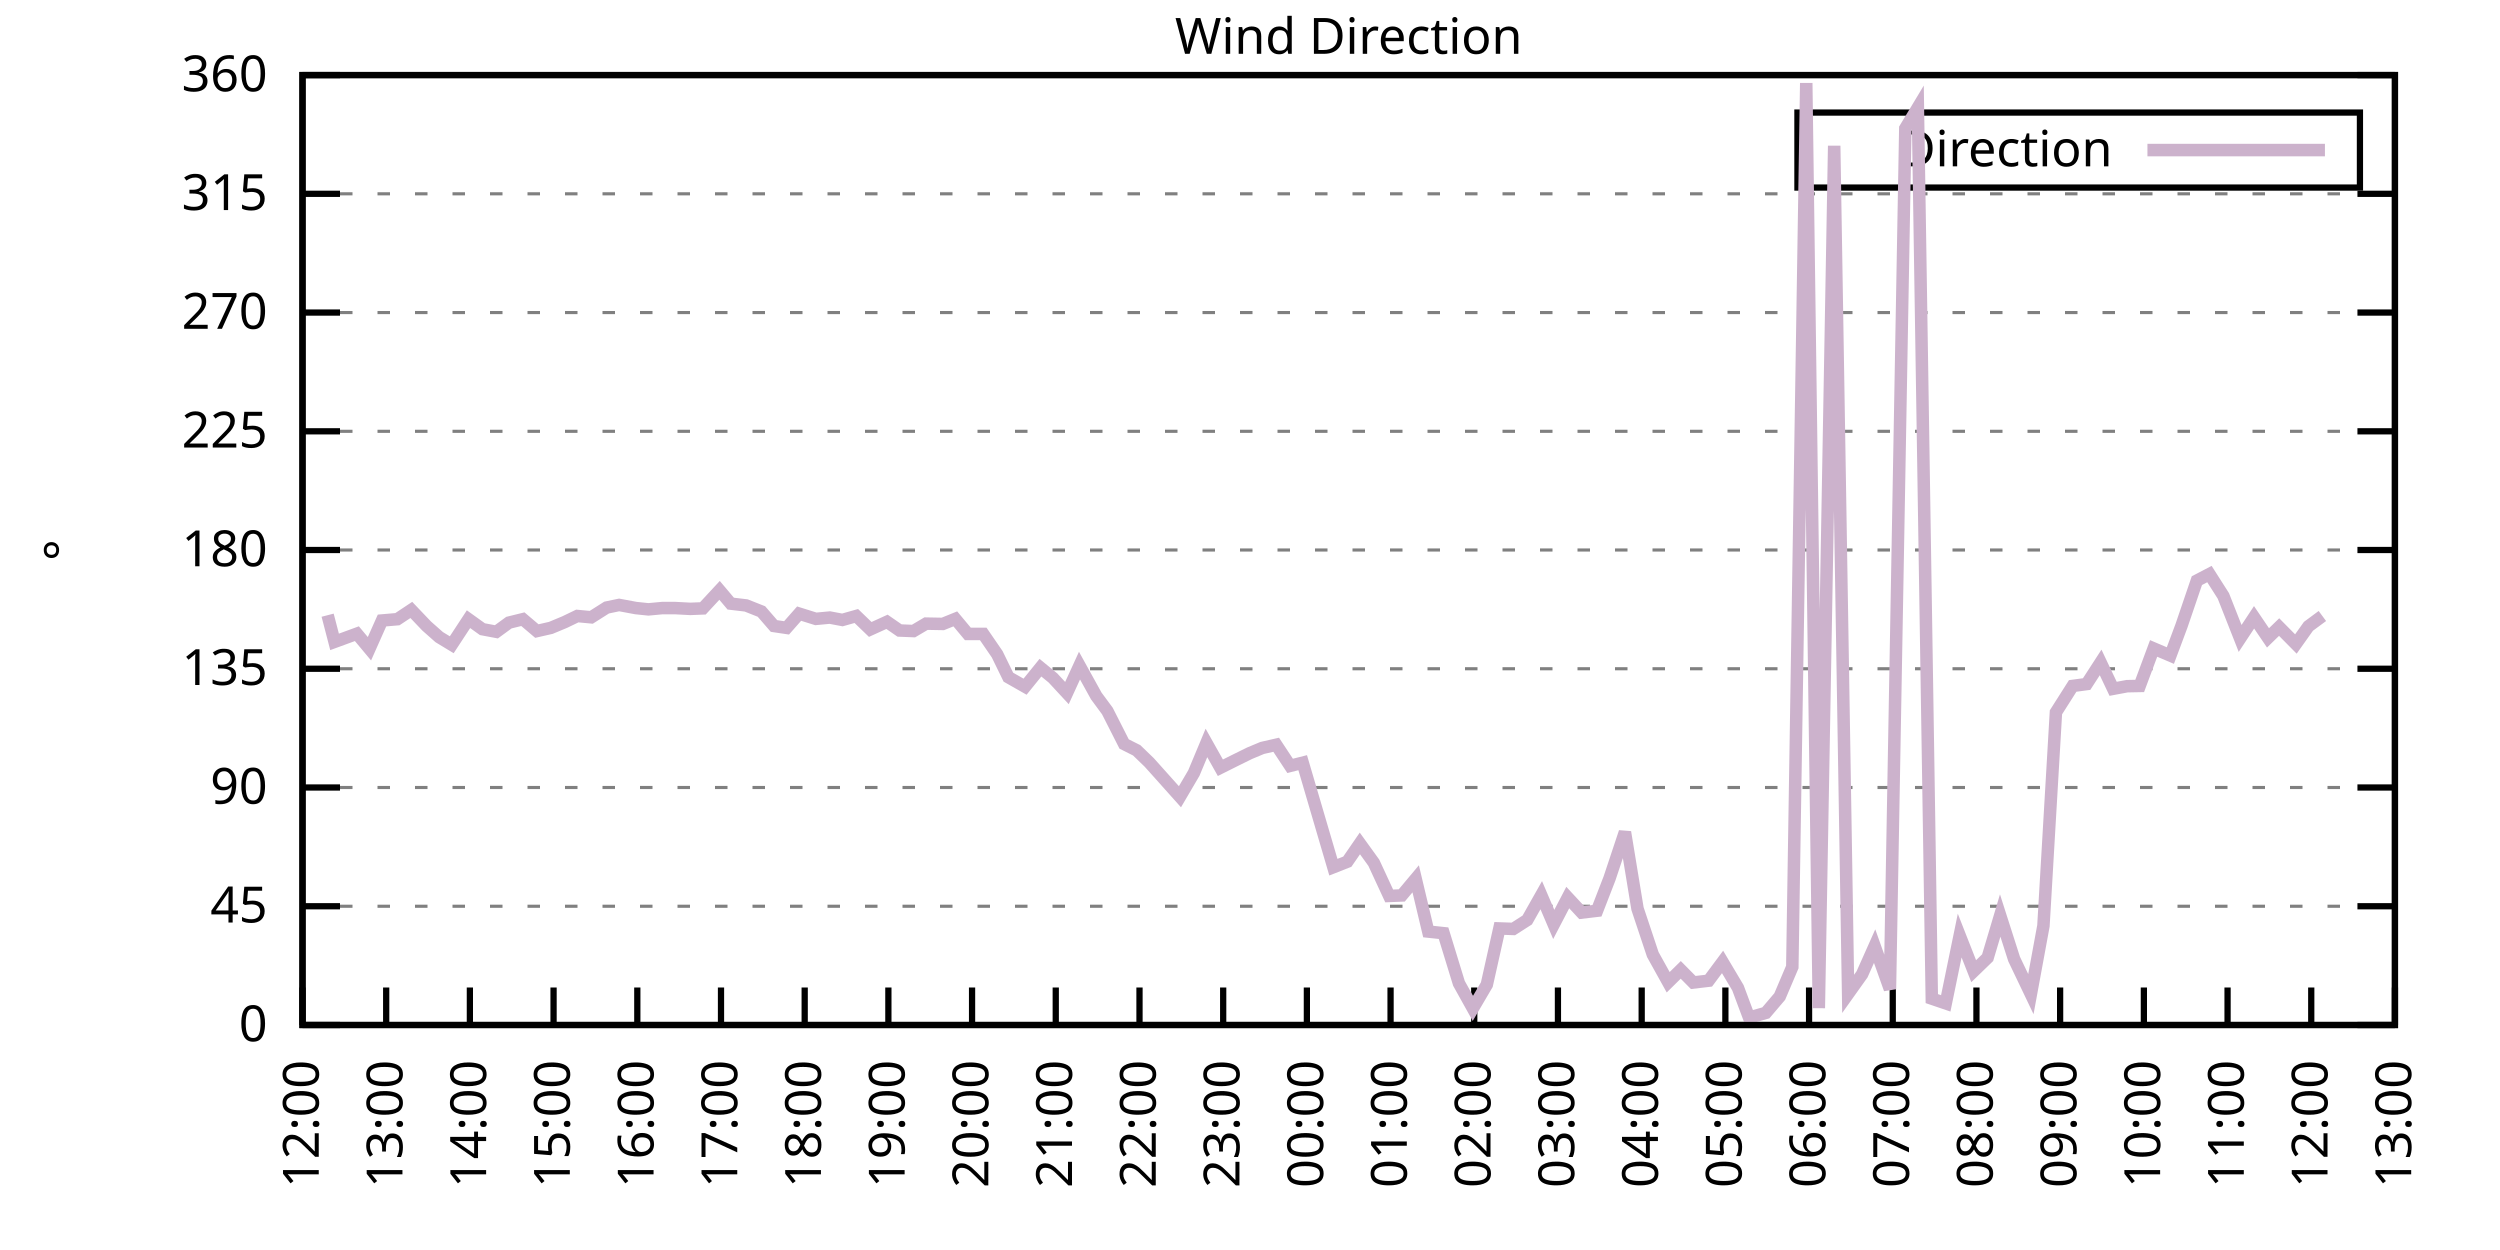
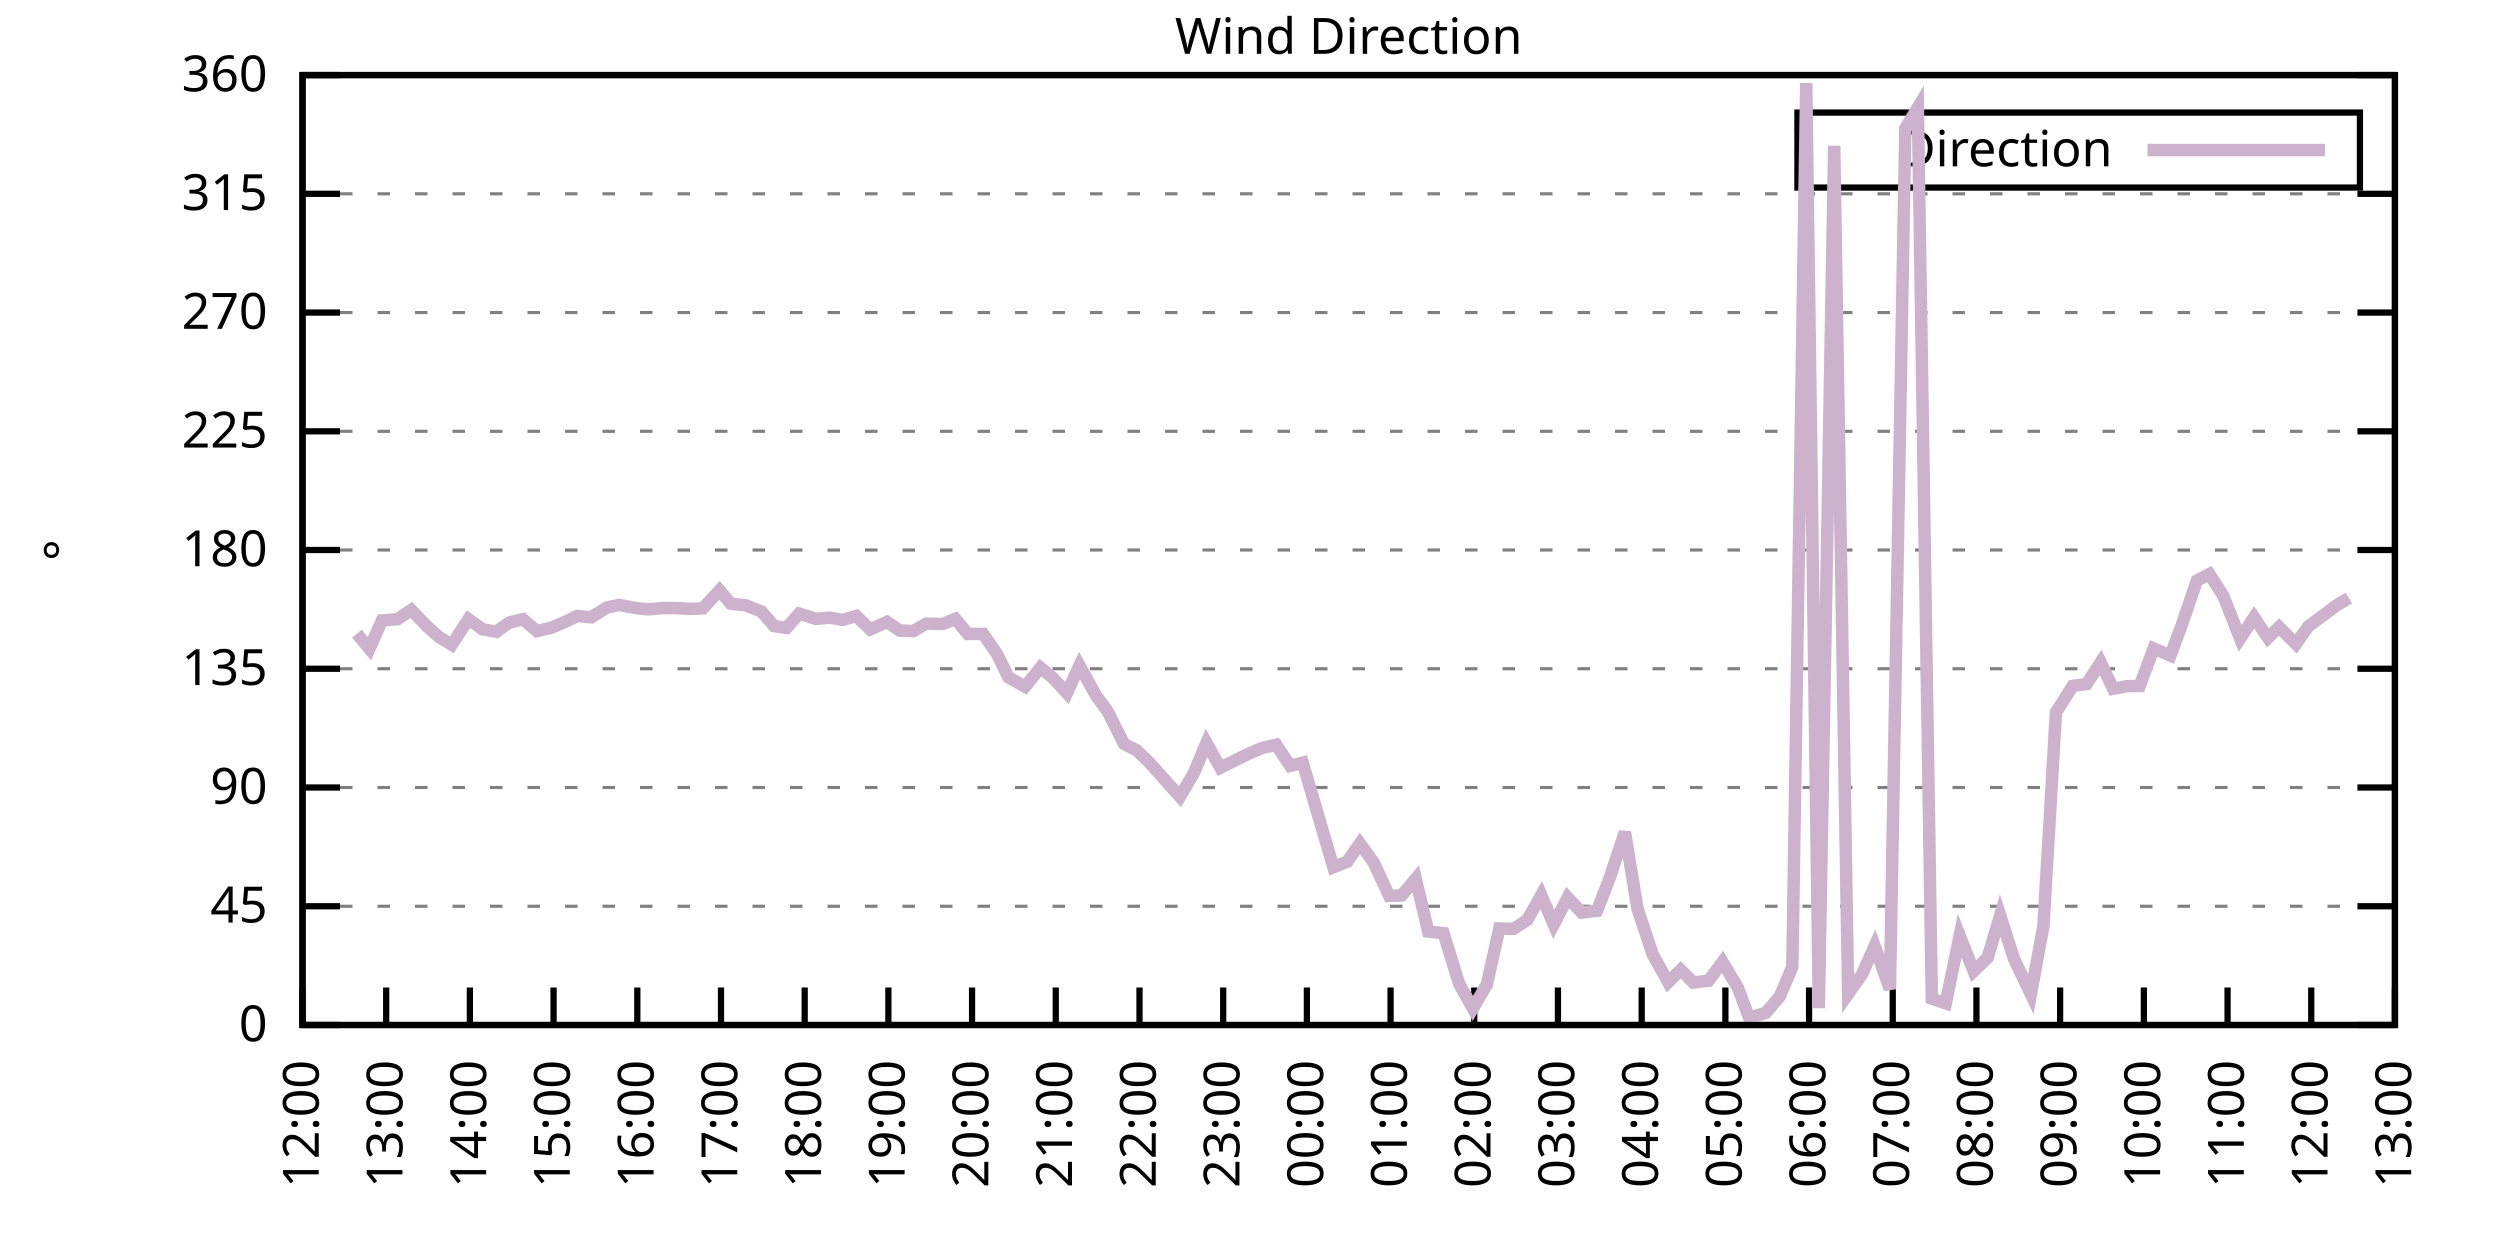
<svg xmlns="http://www.w3.org/2000/svg" xmlns:xlink="http://www.w3.org/1999/xlink" width="400" height="200" viewBox="0 0 400 200">
  <g id="gnuplot_canvas">
    <rect x="0" y="0" width="400" height="200" fill="none" />
    <defs>
      <circle id="gpDot" r="0.5" stroke-width="0.5" stroke="currentColor" />
      <path id="gpPt0" stroke-width="0.333" stroke="currentColor" d="M-1,0 h2 M0,-1 v2" />
      <path id="gpPt1" stroke-width="0.333" stroke="currentColor" d="M-1,-1 L1,1 M1,-1 L-1,1" />
      <path id="gpPt2" stroke-width="0.333" stroke="currentColor" d="M-1,0 L1,0 M0,-1 L0,1 M-1,-1 L1,1 M-1,1 L1,-1" />
      <rect id="gpPt3" stroke-width="0.333" stroke="currentColor" x="-1" y="-1" width="2" height="2" />
      <rect id="gpPt4" stroke-width="0.333" stroke="currentColor" fill="currentColor" x="-1" y="-1" width="2" height="2" />
      <circle id="gpPt5" stroke-width="0.333" stroke="currentColor" cx="0" cy="0" r="1" />
      <use xlink:href="#gpPt5" id="gpPt6" fill="currentColor" stroke="none" />
      <path id="gpPt7" stroke-width="0.333" stroke="currentColor" d="M0,-1.33 L-1.33,0.67 L1.33,0.67 z" />
      <use xlink:href="#gpPt7" id="gpPt8" fill="currentColor" stroke="none" />
      <use xlink:href="#gpPt7" id="gpPt9" stroke="currentColor" transform="rotate(180)" />
      <use xlink:href="#gpPt9" id="gpPt10" fill="currentColor" stroke="none" />
      <use xlink:href="#gpPt3" id="gpPt11" stroke="currentColor" transform="rotate(45)" />
      <use xlink:href="#gpPt11" id="gpPt12" fill="currentColor" stroke="none" />
      <path id="gpPt13" stroke-width="0.333" stroke="currentColor" d="M0,1.330 L1.265,0.411 L0.782,-1.067 L-0.782,-1.076 L-1.265,0.411 z" />
      <use xlink:href="#gpPt13" id="gpPt14" fill="currentColor" stroke="none" />
      <filter id="textbox" filterUnits="objectBoundingBox" x="0" y="0" height="1" width="1">
        <feFlood flood-color="white" flood-opacity="1" result="bgnd" />
        <feComposite in="SourceGraphic" in2="bgnd" operator="atop" />
      </filter>
      <filter id="greybox" filterUnits="objectBoundingBox" x="0" y="0" height="1" width="1">
        <feFlood flood-color="lightgrey" flood-opacity="1" result="grey" />
        <feComposite in="SourceGraphic" in2="grey" operator="atop" />
      </filter>
    </defs>
    <g fill="none" color="white" stroke="currentColor" stroke-width="1.00" stroke-linecap="butt" stroke-linejoin="miter">
</g>
    <g fill="none" color="black" stroke="currentColor" stroke-width="1.00" stroke-linecap="butt" stroke-linejoin="miter">
      <g stroke="none" shape-rendering="crispEdges">
        <polygon fill="rgb(255, 255, 255)" points="48.40,164.00 383.18,164.00 383.18,12.02 48.40,12.02 " />
      </g>
    </g>
    <g fill="none" color="black" stroke="currentColor" stroke-width="1.00" stroke-linecap="butt" stroke-linejoin="miter">
</g>
    <g fill="none" color="black" stroke="black" stroke-width="0.50" stroke-linecap="butt" stroke-linejoin="miter">
</g>
    <g fill="none" color="gray" stroke="currentColor" stroke-width="0.50" stroke-linecap="butt" stroke-linejoin="miter">
      <path stroke="gray" stroke-dasharray="2,4" class="gridline" d="M48.40,164.00 L383.19,164.00  " />
    </g>
    <g fill="none" color="gray" stroke="gray" stroke-width="1.00" stroke-linecap="butt" stroke-linejoin="miter">
</g>
    <g fill="none" color="black" stroke="currentColor" stroke-width="1.00" stroke-linecap="butt" stroke-linejoin="miter">
      <path stroke="black" d="M48.40,164.00 L54.40,164.00 M383.19,164.00 L377.19,164.00  " />
      <g transform="translate(42.80,166.60)" stroke="none" fill="black" font-family="Sans" font-size="8.00" text-anchor="end">
        <text>
          <tspan font-family="Sans"> 0</tspan>
        </text>
      </g>
    </g>
    <g fill="none" color="black" stroke="currentColor" stroke-width="1.00" stroke-linecap="butt" stroke-linejoin="miter">
</g>
    <g fill="none" color="black" stroke="black" stroke-width="0.50" stroke-linecap="butt" stroke-linejoin="miter">
</g>
    <g fill="none" color="gray" stroke="currentColor" stroke-width="0.50" stroke-linecap="butt" stroke-linejoin="miter">
      <path stroke="gray" stroke-dasharray="2,4" class="gridline" d="M48.40,145.00 L383.19,145.00  " />
    </g>
    <g fill="none" color="gray" stroke="gray" stroke-width="1.00" stroke-linecap="butt" stroke-linejoin="miter">
</g>
    <g fill="none" color="black" stroke="currentColor" stroke-width="1.00" stroke-linecap="butt" stroke-linejoin="miter">
      <path stroke="black" d="M48.40,145.00 L54.40,145.00 M383.19,145.00 L377.19,145.00  " />
      <g transform="translate(42.80,147.60)" stroke="none" fill="black" font-family="Sans" font-size="8.00" text-anchor="end">
        <text>
          <tspan font-family="Sans"> 45</tspan>
        </text>
      </g>
    </g>
    <g fill="none" color="black" stroke="currentColor" stroke-width="1.00" stroke-linecap="butt" stroke-linejoin="miter">
</g>
    <g fill="none" color="black" stroke="black" stroke-width="0.50" stroke-linecap="butt" stroke-linejoin="miter">
</g>
    <g fill="none" color="gray" stroke="currentColor" stroke-width="0.50" stroke-linecap="butt" stroke-linejoin="miter">
      <path stroke="gray" stroke-dasharray="2,4" class="gridline" d="M48.40,126.00 L383.19,126.00  " />
    </g>
    <g fill="none" color="gray" stroke="gray" stroke-width="1.00" stroke-linecap="butt" stroke-linejoin="miter">
</g>
    <g fill="none" color="black" stroke="currentColor" stroke-width="1.00" stroke-linecap="butt" stroke-linejoin="miter">
      <path stroke="black" d="M48.40,126.00 L54.40,126.00 M383.19,126.00 L377.19,126.00  " />
      <g transform="translate(42.80,128.60)" stroke="none" fill="black" font-family="Sans" font-size="8.00" text-anchor="end">
        <text>
          <tspan font-family="Sans"> 90</tspan>
        </text>
      </g>
    </g>
    <g fill="none" color="black" stroke="currentColor" stroke-width="1.00" stroke-linecap="butt" stroke-linejoin="miter">
</g>
    <g fill="none" color="black" stroke="black" stroke-width="0.50" stroke-linecap="butt" stroke-linejoin="miter">
</g>
    <g fill="none" color="gray" stroke="currentColor" stroke-width="0.50" stroke-linecap="butt" stroke-linejoin="miter">
      <path stroke="gray" stroke-dasharray="2,4" class="gridline" d="M48.40,107.00 L383.19,107.00  " />
    </g>
    <g fill="none" color="gray" stroke="gray" stroke-width="1.00" stroke-linecap="butt" stroke-linejoin="miter">
</g>
    <g fill="none" color="black" stroke="currentColor" stroke-width="1.00" stroke-linecap="butt" stroke-linejoin="miter">
      <path stroke="black" d="M48.40,107.00 L54.40,107.00 M383.19,107.00 L377.19,107.00  " />
      <g transform="translate(42.80,109.60)" stroke="none" fill="black" font-family="Sans" font-size="8.00" text-anchor="end">
        <text>
          <tspan font-family="Sans"> 135</tspan>
        </text>
      </g>
    </g>
    <g fill="none" color="black" stroke="currentColor" stroke-width="1.00" stroke-linecap="butt" stroke-linejoin="miter">
</g>
    <g fill="none" color="black" stroke="black" stroke-width="0.50" stroke-linecap="butt" stroke-linejoin="miter">
</g>
    <g fill="none" color="gray" stroke="currentColor" stroke-width="0.50" stroke-linecap="butt" stroke-linejoin="miter">
      <path stroke="gray" stroke-dasharray="2,4" class="gridline" d="M48.40,88.00 L383.19,88.00  " />
    </g>
    <g fill="none" color="gray" stroke="gray" stroke-width="1.00" stroke-linecap="butt" stroke-linejoin="miter">
</g>
    <g fill="none" color="black" stroke="currentColor" stroke-width="1.00" stroke-linecap="butt" stroke-linejoin="miter">
      <path stroke="black" d="M48.40,88.00 L54.40,88.00 M383.19,88.00 L377.19,88.00  " />
      <g transform="translate(42.80,90.60)" stroke="none" fill="black" font-family="Sans" font-size="8.00" text-anchor="end">
        <text>
          <tspan font-family="Sans"> 180</tspan>
        </text>
      </g>
    </g>
    <g fill="none" color="black" stroke="currentColor" stroke-width="1.00" stroke-linecap="butt" stroke-linejoin="miter">
</g>
    <g fill="none" color="black" stroke="black" stroke-width="0.50" stroke-linecap="butt" stroke-linejoin="miter">
</g>
    <g fill="none" color="gray" stroke="currentColor" stroke-width="0.50" stroke-linecap="butt" stroke-linejoin="miter">
      <path stroke="gray" stroke-dasharray="2,4" class="gridline" d="M48.40,69.01 L383.19,69.01  " />
    </g>
    <g fill="none" color="gray" stroke="gray" stroke-width="1.00" stroke-linecap="butt" stroke-linejoin="miter">
</g>
    <g fill="none" color="black" stroke="currentColor" stroke-width="1.00" stroke-linecap="butt" stroke-linejoin="miter">
      <path stroke="black" d="M48.40,69.01 L54.40,69.01 M383.19,69.01 L377.19,69.01  " />
      <g transform="translate(42.80,71.61)" stroke="none" fill="black" font-family="Sans" font-size="8.00" text-anchor="end">
        <text>
          <tspan font-family="Sans"> 225</tspan>
        </text>
      </g>
    </g>
    <g fill="none" color="black" stroke="currentColor" stroke-width="1.00" stroke-linecap="butt" stroke-linejoin="miter">
</g>
    <g fill="none" color="black" stroke="black" stroke-width="0.50" stroke-linecap="butt" stroke-linejoin="miter">
</g>
    <g fill="none" color="gray" stroke="currentColor" stroke-width="0.50" stroke-linecap="butt" stroke-linejoin="miter">
      <path stroke="gray" stroke-dasharray="2,4" class="gridline" d="M48.40,50.01 L383.19,50.01  " />
    </g>
    <g fill="none" color="gray" stroke="gray" stroke-width="1.00" stroke-linecap="butt" stroke-linejoin="miter">
</g>
    <g fill="none" color="black" stroke="currentColor" stroke-width="1.00" stroke-linecap="butt" stroke-linejoin="miter">
      <path stroke="black" d="M48.40,50.01 L54.40,50.01 M383.19,50.01 L377.19,50.01  " />
      <g transform="translate(42.80,52.61)" stroke="none" fill="black" font-family="Sans" font-size="8.00" text-anchor="end">
        <text>
          <tspan font-family="Sans"> 270</tspan>
        </text>
      </g>
    </g>
    <g fill="none" color="black" stroke="currentColor" stroke-width="1.00" stroke-linecap="butt" stroke-linejoin="miter">
</g>
    <g fill="none" color="black" stroke="black" stroke-width="0.50" stroke-linecap="butt" stroke-linejoin="miter">
</g>
    <g fill="none" color="gray" stroke="currentColor" stroke-width="0.50" stroke-linecap="butt" stroke-linejoin="miter">
      <path stroke="gray" stroke-dasharray="2,4" class="gridline" d="M48.40,31.01 L383.19,31.01  " />
    </g>
    <g fill="none" color="gray" stroke="gray" stroke-width="1.00" stroke-linecap="butt" stroke-linejoin="miter">
</g>
    <g fill="none" color="black" stroke="currentColor" stroke-width="1.00" stroke-linecap="butt" stroke-linejoin="miter">
      <path stroke="black" d="M48.40,31.01 L54.40,31.01 M383.19,31.01 L377.19,31.01  " />
      <g transform="translate(42.80,33.61)" stroke="none" fill="black" font-family="Sans" font-size="8.00" text-anchor="end">
        <text>
          <tspan font-family="Sans"> 315</tspan>
        </text>
      </g>
    </g>
    <g fill="none" color="black" stroke="currentColor" stroke-width="1.00" stroke-linecap="butt" stroke-linejoin="miter">
</g>
    <g fill="none" color="black" stroke="black" stroke-width="0.50" stroke-linecap="butt" stroke-linejoin="miter">
</g>
    <g fill="none" color="gray" stroke="currentColor" stroke-width="0.50" stroke-linecap="butt" stroke-linejoin="miter">
      <path stroke="gray" stroke-dasharray="2,4" class="gridline" d="M48.40,12.01 L383.19,12.01  " />
    </g>
    <g fill="none" color="gray" stroke="gray" stroke-width="1.00" stroke-linecap="butt" stroke-linejoin="miter">
</g>
    <g fill="none" color="black" stroke="currentColor" stroke-width="1.00" stroke-linecap="butt" stroke-linejoin="miter">
      <path stroke="black" d="M48.40,12.01 L54.40,12.01 M383.19,12.01 L377.19,12.01  " />
      <g transform="translate(42.80,14.61)" stroke="none" fill="black" font-family="Sans" font-size="8.00" text-anchor="end">
        <text>
          <tspan font-family="Sans"> 360</tspan>
        </text>
      </g>
    </g>
    <g fill="none" color="black" stroke="currentColor" stroke-width="1.00" stroke-linecap="butt" stroke-linejoin="miter">
      <path stroke="black" d="M48.40,164.00 L48.40,158.00  " />
      <g transform="translate(51.00,169.60) rotate(270.00)" stroke="none" fill="black" font-family="Sans" font-size="8.00" text-anchor="end">
        <text>
          <tspan font-family="Sans">12:00</tspan>
        </text>
      </g>
    </g>
    <g fill="none" color="black" stroke="currentColor" stroke-width="1.00" stroke-linecap="butt" stroke-linejoin="miter">
      <path stroke="black" d="M61.79,164.00 L61.79,158.00  " />
      <g transform="translate(64.39,169.60) rotate(270.00)" stroke="none" fill="black" font-family="Sans" font-size="8.00" text-anchor="end">
        <text>
          <tspan font-family="Sans">13:00</tspan>
        </text>
      </g>
    </g>
    <g fill="none" color="black" stroke="currentColor" stroke-width="1.00" stroke-linecap="butt" stroke-linejoin="miter">
      <path stroke="black" d="M75.18,164.00 L75.18,158.00  " />
      <g transform="translate(77.78,169.60) rotate(270.00)" stroke="none" fill="black" font-family="Sans" font-size="8.00" text-anchor="end">
        <text>
          <tspan font-family="Sans">14:00</tspan>
        </text>
      </g>
    </g>
    <g fill="none" color="black" stroke="currentColor" stroke-width="1.00" stroke-linecap="butt" stroke-linejoin="miter">
      <path stroke="black" d="M88.57,164.00 L88.57,158.00  " />
      <g transform="translate(91.17,169.60) rotate(270.00)" stroke="none" fill="black" font-family="Sans" font-size="8.00" text-anchor="end">
        <text>
          <tspan font-family="Sans">15:00</tspan>
        </text>
      </g>
    </g>
    <g fill="none" color="black" stroke="currentColor" stroke-width="1.00" stroke-linecap="butt" stroke-linejoin="miter">
      <path stroke="black" d="M101.97,164.00 L101.97,158.00  " />
      <g transform="translate(104.57,169.60) rotate(270.00)" stroke="none" fill="black" font-family="Sans" font-size="8.00" text-anchor="end">
        <text>
          <tspan font-family="Sans">16:00</tspan>
        </text>
      </g>
    </g>
    <g fill="none" color="black" stroke="currentColor" stroke-width="1.00" stroke-linecap="butt" stroke-linejoin="miter">
      <path stroke="black" d="M115.36,164.00 L115.36,158.00  " />
      <g transform="translate(117.96,169.60) rotate(270.00)" stroke="none" fill="black" font-family="Sans" font-size="8.00" text-anchor="end">
        <text>
          <tspan font-family="Sans">17:00</tspan>
        </text>
      </g>
    </g>
    <g fill="none" color="black" stroke="currentColor" stroke-width="1.00" stroke-linecap="butt" stroke-linejoin="miter">
      <path stroke="black" d="M128.75,164.00 L128.75,158.00  " />
      <g transform="translate(131.35,169.60) rotate(270.00)" stroke="none" fill="black" font-family="Sans" font-size="8.00" text-anchor="end">
        <text>
          <tspan font-family="Sans">18:00</tspan>
        </text>
      </g>
    </g>
    <g fill="none" color="black" stroke="currentColor" stroke-width="1.00" stroke-linecap="butt" stroke-linejoin="miter">
      <path stroke="black" d="M142.14,164.00 L142.14,158.00  " />
      <g transform="translate(144.74,169.60) rotate(270.00)" stroke="none" fill="black" font-family="Sans" font-size="8.00" text-anchor="end">
        <text>
          <tspan font-family="Sans">19:00</tspan>
        </text>
      </g>
    </g>
    <g fill="none" color="black" stroke="currentColor" stroke-width="1.00" stroke-linecap="butt" stroke-linejoin="miter">
      <path stroke="black" d="M155.53,164.00 L155.53,158.00  " />
      <g transform="translate(158.13,169.60) rotate(270.00)" stroke="none" fill="black" font-family="Sans" font-size="8.00" text-anchor="end">
        <text>
          <tspan font-family="Sans">20:00</tspan>
        </text>
      </g>
    </g>
    <g fill="none" color="black" stroke="currentColor" stroke-width="1.00" stroke-linecap="butt" stroke-linejoin="miter">
      <path stroke="black" d="M168.92,164.00 L168.92,158.00  " />
      <g transform="translate(171.52,169.60) rotate(270.00)" stroke="none" fill="black" font-family="Sans" font-size="8.00" text-anchor="end">
        <text>
          <tspan font-family="Sans">21:00</tspan>
        </text>
      </g>
    </g>
    <g fill="none" color="black" stroke="currentColor" stroke-width="1.00" stroke-linecap="butt" stroke-linejoin="miter">
      <path stroke="black" d="M182.32,164.00 L182.32,158.00  " />
      <g transform="translate(184.92,169.60) rotate(270.00)" stroke="none" fill="black" font-family="Sans" font-size="8.00" text-anchor="end">
        <text>
          <tspan font-family="Sans">22:00</tspan>
        </text>
      </g>
    </g>
    <g fill="none" color="black" stroke="currentColor" stroke-width="1.00" stroke-linecap="butt" stroke-linejoin="miter">
      <path stroke="black" d="M195.71,164.00 L195.71,158.00  " />
      <g transform="translate(198.31,169.60) rotate(270.00)" stroke="none" fill="black" font-family="Sans" font-size="8.00" text-anchor="end">
        <text>
          <tspan font-family="Sans">23:00</tspan>
        </text>
      </g>
    </g>
    <g fill="none" color="black" stroke="currentColor" stroke-width="1.00" stroke-linecap="butt" stroke-linejoin="miter">
      <path stroke="black" d="M209.10,164.00 L209.10,158.00  " />
      <g transform="translate(211.70,169.60) rotate(270.00)" stroke="none" fill="black" font-family="Sans" font-size="8.00" text-anchor="end">
        <text>
          <tspan font-family="Sans">00:00</tspan>
        </text>
      </g>
    </g>
    <g fill="none" color="black" stroke="currentColor" stroke-width="1.00" stroke-linecap="butt" stroke-linejoin="miter">
      <path stroke="black" d="M222.49,164.00 L222.49,158.00  " />
      <g transform="translate(225.09,169.60) rotate(270.00)" stroke="none" fill="black" font-family="Sans" font-size="8.00" text-anchor="end">
        <text>
          <tspan font-family="Sans">01:00</tspan>
        </text>
      </g>
    </g>
    <g fill="none" color="black" stroke="currentColor" stroke-width="1.00" stroke-linecap="butt" stroke-linejoin="miter">
      <path stroke="black" d="M235.88,164.00 L235.88,158.00  " />
      <g transform="translate(238.48,169.60) rotate(270.00)" stroke="none" fill="black" font-family="Sans" font-size="8.00" text-anchor="end">
        <text>
          <tspan font-family="Sans">02:00</tspan>
        </text>
      </g>
    </g>
    <g fill="none" color="black" stroke="currentColor" stroke-width="1.00" stroke-linecap="butt" stroke-linejoin="miter">
      <path stroke="black" d="M249.27,164.00 L249.27,158.00  " />
      <g transform="translate(251.87,169.60) rotate(270.00)" stroke="none" fill="black" font-family="Sans" font-size="8.00" text-anchor="end">
        <text>
          <tspan font-family="Sans">03:00</tspan>
        </text>
      </g>
    </g>
    <g fill="none" color="black" stroke="currentColor" stroke-width="1.00" stroke-linecap="butt" stroke-linejoin="miter">
      <path stroke="black" d="M262.67,164.00 L262.67,158.00  " />
      <g transform="translate(265.27,169.60) rotate(270.00)" stroke="none" fill="black" font-family="Sans" font-size="8.00" text-anchor="end">
        <text>
          <tspan font-family="Sans">04:00</tspan>
        </text>
      </g>
    </g>
    <g fill="none" color="black" stroke="currentColor" stroke-width="1.00" stroke-linecap="butt" stroke-linejoin="miter">
      <path stroke="black" d="M276.06,164.00 L276.06,158.00  " />
      <g transform="translate(278.66,169.60) rotate(270.00)" stroke="none" fill="black" font-family="Sans" font-size="8.00" text-anchor="end">
        <text>
          <tspan font-family="Sans">05:00</tspan>
        </text>
      </g>
    </g>
    <g fill="none" color="black" stroke="currentColor" stroke-width="1.00" stroke-linecap="butt" stroke-linejoin="miter">
      <path stroke="black" d="M289.45,164.00 L289.45,158.00  " />
      <g transform="translate(292.05,169.60) rotate(270.00)" stroke="none" fill="black" font-family="Sans" font-size="8.00" text-anchor="end">
        <text>
          <tspan font-family="Sans">06:00</tspan>
        </text>
      </g>
    </g>
    <g fill="none" color="black" stroke="currentColor" stroke-width="1.00" stroke-linecap="butt" stroke-linejoin="miter">
      <path stroke="black" d="M302.84,164.00 L302.84,158.00  " />
      <g transform="translate(305.44,169.60) rotate(270.00)" stroke="none" fill="black" font-family="Sans" font-size="8.00" text-anchor="end">
        <text>
          <tspan font-family="Sans">07:00</tspan>
        </text>
      </g>
    </g>
    <g fill="none" color="black" stroke="currentColor" stroke-width="1.00" stroke-linecap="butt" stroke-linejoin="miter">
      <path stroke="black" d="M316.23,164.00 L316.23,158.00  " />
      <g transform="translate(318.83,169.60) rotate(270.00)" stroke="none" fill="black" font-family="Sans" font-size="8.00" text-anchor="end">
        <text>
          <tspan font-family="Sans">08:00</tspan>
        </text>
      </g>
    </g>
    <g fill="none" color="black" stroke="currentColor" stroke-width="1.00" stroke-linecap="butt" stroke-linejoin="miter">
      <path stroke="black" d="M329.62,164.00 L329.62,158.00  " />
      <g transform="translate(332.22,169.60) rotate(270.00)" stroke="none" fill="black" font-family="Sans" font-size="8.00" text-anchor="end">
        <text>
          <tspan font-family="Sans">09:00</tspan>
        </text>
      </g>
    </g>
    <g fill="none" color="black" stroke="currentColor" stroke-width="1.00" stroke-linecap="butt" stroke-linejoin="miter">
      <path stroke="black" d="M343.02,164.00 L343.02,158.00  " />
      <g transform="translate(345.62,169.60) rotate(270.00)" stroke="none" fill="black" font-family="Sans" font-size="8.00" text-anchor="end">
        <text>
          <tspan font-family="Sans">10:00</tspan>
        </text>
      </g>
    </g>
    <g fill="none" color="black" stroke="currentColor" stroke-width="1.00" stroke-linecap="butt" stroke-linejoin="miter">
      <path stroke="black" d="M356.41,164.00 L356.41,158.00  " />
      <g transform="translate(359.01,169.60) rotate(270.00)" stroke="none" fill="black" font-family="Sans" font-size="8.00" text-anchor="end">
        <text>
          <tspan font-family="Sans">11:00</tspan>
        </text>
      </g>
    </g>
    <g fill="none" color="black" stroke="currentColor" stroke-width="1.00" stroke-linecap="butt" stroke-linejoin="miter">
      <path stroke="black" d="M369.80,164.00 L369.80,158.00  " />
      <g transform="translate(372.40,169.60) rotate(270.00)" stroke="none" fill="black" font-family="Sans" font-size="8.00" text-anchor="end">
        <text>
          <tspan font-family="Sans">12:00</tspan>
        </text>
      </g>
    </g>
    <g fill="none" color="black" stroke="currentColor" stroke-width="1.00" stroke-linecap="butt" stroke-linejoin="miter">
      <path stroke="black" d="M383.19,164.00 L383.19,158.00  " />
      <g transform="translate(385.79,169.60) rotate(270.00)" stroke="none" fill="black" font-family="Sans" font-size="8.00" text-anchor="end">
        <text>
          <tspan font-family="Sans">13:00</tspan>
        </text>
      </g>
    </g>
    <g fill="none" color="black" stroke="currentColor" stroke-width="1.00" stroke-linecap="butt" stroke-linejoin="miter">
</g>
    <g fill="none" color="black" stroke="currentColor" stroke-width="1.00" stroke-linecap="butt" stroke-linejoin="miter">
      <path stroke="black" d="M48.40,12.01 L48.40,164.00 L383.19,164.00 L383.19,12.01 L48.40,12.01 Z  " />
    </g>
    <g fill="none" color="black" stroke="currentColor" stroke-width="1.00" stroke-linecap="butt" stroke-linejoin="miter">
</g>
    <g fill="none" color="black" stroke="currentColor" stroke-width="1.00" stroke-linecap="butt" stroke-linejoin="miter">
      <path stroke="black" d="M287.59,30.01 L287.59,18.01 L377.59,18.01 L377.59,30.01 L287.59,30.01 Z  " />
    </g>
    <g id="Wind_direction_plot_1">
      <g fill="none" color="white" stroke="black" stroke-width="2.00" stroke-linecap="butt" stroke-linejoin="miter">
</g>
      <g fill="none" color="black" stroke="currentColor" stroke-width="2.00" stroke-linecap="butt" stroke-linejoin="miter">
        <g transform="translate(337.99,26.61)" stroke="none" fill="black" font-family="Sans" font-size="8.00" text-anchor="end">
          <text>
            <tspan font-family="Sans">Direction</tspan>
          </text>
        </g>
      </g>
      <g fill="none" color="black" stroke="currentColor" stroke-width="2.00" stroke-linecap="butt" stroke-linejoin="miter">
-         <path stroke="rgb(204, 178, 204)" d="M343.59,24.01 L371.99,24.01 M52.42,98.43 L53.53,102.70 L57.10,101.39 L59.11,103.80 L61.12,99.28 L63.58,99.07   L65.81,97.59 L68.26,100.16 L70.27,101.94 L72.28,103.16 L74.96,99.07 L77.19,100.67 L79.42,101.09 L81.43,99.62   L83.66,99.07 L85.90,100.97 L88.13,100.46 L90.36,99.53 L92.37,98.56 L94.60,98.77 L97.06,97.21 L99.06,96.79   L101.74,97.29 L103.75,97.50 L105.98,97.29 L107.99,97.29 L110.45,97.42 L112.46,97.34 L115.13,94.46 L116.92,96.58   L119.38,96.87 L121.83,97.84 L123.84,100.16 L125.85,100.46 L127.86,98.18 L130.54,99.02 L132.77,98.81 L134.78,99.19   L137.01,98.56 L139.24,100.71 L141.92,99.49 L143.93,100.88 L146.16,100.97 L148.17,99.78 L150.85,99.83 L152.85,99.02   L154.86,101.43 L157.32,101.43 L159.55,104.68 L161.34,108.35 L164.01,109.87 L166.47,106.83 L168.48,108.48 L170.71,110.89   L172.72,106.50 L175.40,111.35 L177.18,113.76 L179.86,119.04 L181.87,120.05 L183.88,121.99 L186.11,124.48 L188.79,127.48   L191.02,123.68 L193.03,118.87 L195.26,122.84 L197.72,121.61 L199.95,120.51 L201.96,119.67 L204.19,119.16 L206.42,122.54   L208.43,122.03 L213.34,138.75 L215.57,137.87 L217.58,134.95 L219.81,138.04 L222.27,143.35 L224.28,143.27 L226.51,140.61   L228.52,149.05 L230.97,149.31 L233.43,157.33 L235.66,161.34 L237.89,157.54 L239.90,148.55 L242.13,148.63 L244.36,147.20   L246.60,143.23 L248.60,147.91 L250.84,143.61 L253.07,146.01 L255.52,145.72 L257.53,140.53 L259.99,133.14 L262.00,145.38   L264.45,152.73 L266.91,157.16 L268.92,155.18 L270.92,157.20 L273.38,156.91 L275.61,153.91 L278.07,158.05 L279.85,162.82   L282.53,162.06 L284.76,159.44 L286.77,154.71 L289.00,13.28 L291.01,161.30 L293.47,23.32 L295.70,159.02 L297.93,155.89   L299.94,151.38 L302.39,158.26 L304.85,20.54 L306.86,17.20 L309.09,159.78 L311.32,160.54 L313.55,149.69 L315.79,155.39   L318.02,153.23 L320.03,146.48 L322.26,153.45 L324.94,159.06 L326.95,148.13 L328.95,113.97 L331.63,109.75 L333.86,109.45   L336.10,105.99 L338.10,110.21 L340.34,109.79 L342.35,109.75 L344.58,103.75 L347.26,104.89 L349.04,100.12 L351.50,92.90   L353.51,91.85 L355.74,95.35 L358.42,102.15 L360.65,98.77 L362.88,102.06 L364.66,100.33 L367.34,103.04 L369.35,100.21   L371.58,98.56  " />
+         <path stroke="rgb(204, 178, 204)" d="M343.59,24.01 L371.99,24.01 M57.10,101.39 L59.11,103.80 L61.12,99.28 L63.58,99.07 L65.81,97.59 L68.26,100.16   L70.27,101.94 L72.28,103.16 L74.96,99.07 L77.19,100.67 L79.42,101.09 L81.43,99.62 L83.66,99.07 L85.90,100.97   L88.13,100.46 L90.36,99.53 L92.37,98.56 L94.60,98.77 L97.06,97.21 L99.06,96.79 L101.74,97.29 L103.75,97.50   L105.98,97.29 L107.99,97.29 L110.45,97.42 L112.46,97.34 L115.13,94.46 L116.92,96.58 L119.38,96.87 L121.83,97.84   L123.84,100.16 L125.85,100.46 L127.86,98.18 L130.54,99.02 L132.77,98.81 L134.78,99.19 L137.01,98.56 L139.24,100.71   L141.92,99.49 L143.93,100.88 L146.16,100.97 L148.17,99.78 L150.85,99.83 L152.85,99.02 L154.86,101.43 L157.32,101.43   L159.55,104.68 L161.34,108.35 L164.01,109.87 L166.47,106.83 L168.48,108.48 L170.71,110.89 L172.72,106.50 L175.40,111.35   L177.18,113.76 L179.86,119.04 L181.87,120.05 L183.88,121.99 L186.11,124.48 L188.79,127.48 L191.02,123.68 L193.03,118.87   L195.26,122.84 L197.72,121.61 L199.95,120.51 L201.96,119.67 L204.19,119.16 L206.42,122.54 L208.43,122.03 L213.34,138.75   L215.57,137.87 L217.58,134.95 L219.81,138.04 L222.27,143.35 L224.28,143.27 L226.51,140.61 L228.52,149.05 L230.97,149.31   L233.43,157.33 L235.66,161.34 L237.89,157.54 L239.90,148.55 L242.13,148.63 L244.36,147.20 L246.60,143.23 L248.60,147.91   L250.84,143.61 L253.07,146.01 L255.52,145.72 L257.53,140.53 L259.99,133.14 L262.00,145.38 L264.45,152.73 L266.91,157.16   L268.92,155.18 L270.92,157.20 L273.38,156.91 L275.61,153.91 L278.07,158.05 L279.85,162.82 L282.53,162.06 L284.76,159.44   L286.77,154.71 L289.00,13.28 L291.01,161.30 L293.47,23.32 L295.70,159.02 L297.93,155.89 L299.94,151.38 L302.39,158.26   L304.85,20.54 L306.86,17.20 L309.09,159.78 L311.32,160.54 L313.55,149.69 L315.79,155.39 L318.02,153.23 L320.03,146.48   L322.26,153.45 L324.94,159.06 L326.95,148.13 L328.95,113.97 L331.63,109.75 L333.86,109.45 L336.10,105.99 L338.10,110.21   L340.34,109.79 L342.35,109.75 L344.58,103.75 L347.26,104.89 L349.04,100.12 L351.50,92.90 L353.51,91.85 L355.74,95.35   L358.42,102.15 L360.65,98.77 L362.88,102.06 L364.66,100.33 L367.34,103.04 L369.35,100.21 L371.58,98.56 L373.82,96.87   L375.82,95.69  " />
      </g>
    </g>
    <g fill="none" color="black" stroke="currentColor" stroke-width="2.00" stroke-linecap="butt" stroke-linejoin="miter">
</g>
    <g fill="none" color="black" stroke="black" stroke-width="1.00" stroke-linecap="butt" stroke-linejoin="miter">
</g>
    <g fill="none" color="black" stroke="currentColor" stroke-width="1.00" stroke-linecap="butt" stroke-linejoin="miter">
      <path stroke="black" d="M48.40,12.01 L48.40,164.00 L383.19,164.00 L383.19,12.01 L48.40,12.01 Z  " />
      <g transform="translate(12.80,88.01) rotate(270.00)" stroke="none" fill="black" font-family="Sans" font-size="8.00" text-anchor="middle">
        <text>
          <tspan font-family="Sans">°</tspan>
        </text>
      </g>
    </g>
    <g fill="none" color="black" stroke="currentColor" stroke-width="1.00" stroke-linecap="butt" stroke-linejoin="miter">
</g>
    <g fill="none" color="black" stroke="currentColor" stroke-width="1.00" stroke-linecap="butt" stroke-linejoin="miter">
      <g transform="translate(215.79,8.61)" stroke="none" fill="black" font-family="Sans" font-size="8.00" text-anchor="middle">
        <text>
          <tspan font-family="Sans">Wind Direction</tspan>
        </text>
      </g>
    </g>
    <g fill="none" color="black" stroke="currentColor" stroke-width="1.00" stroke-linecap="butt" stroke-linejoin="miter">
</g>
  </g>
</svg>
